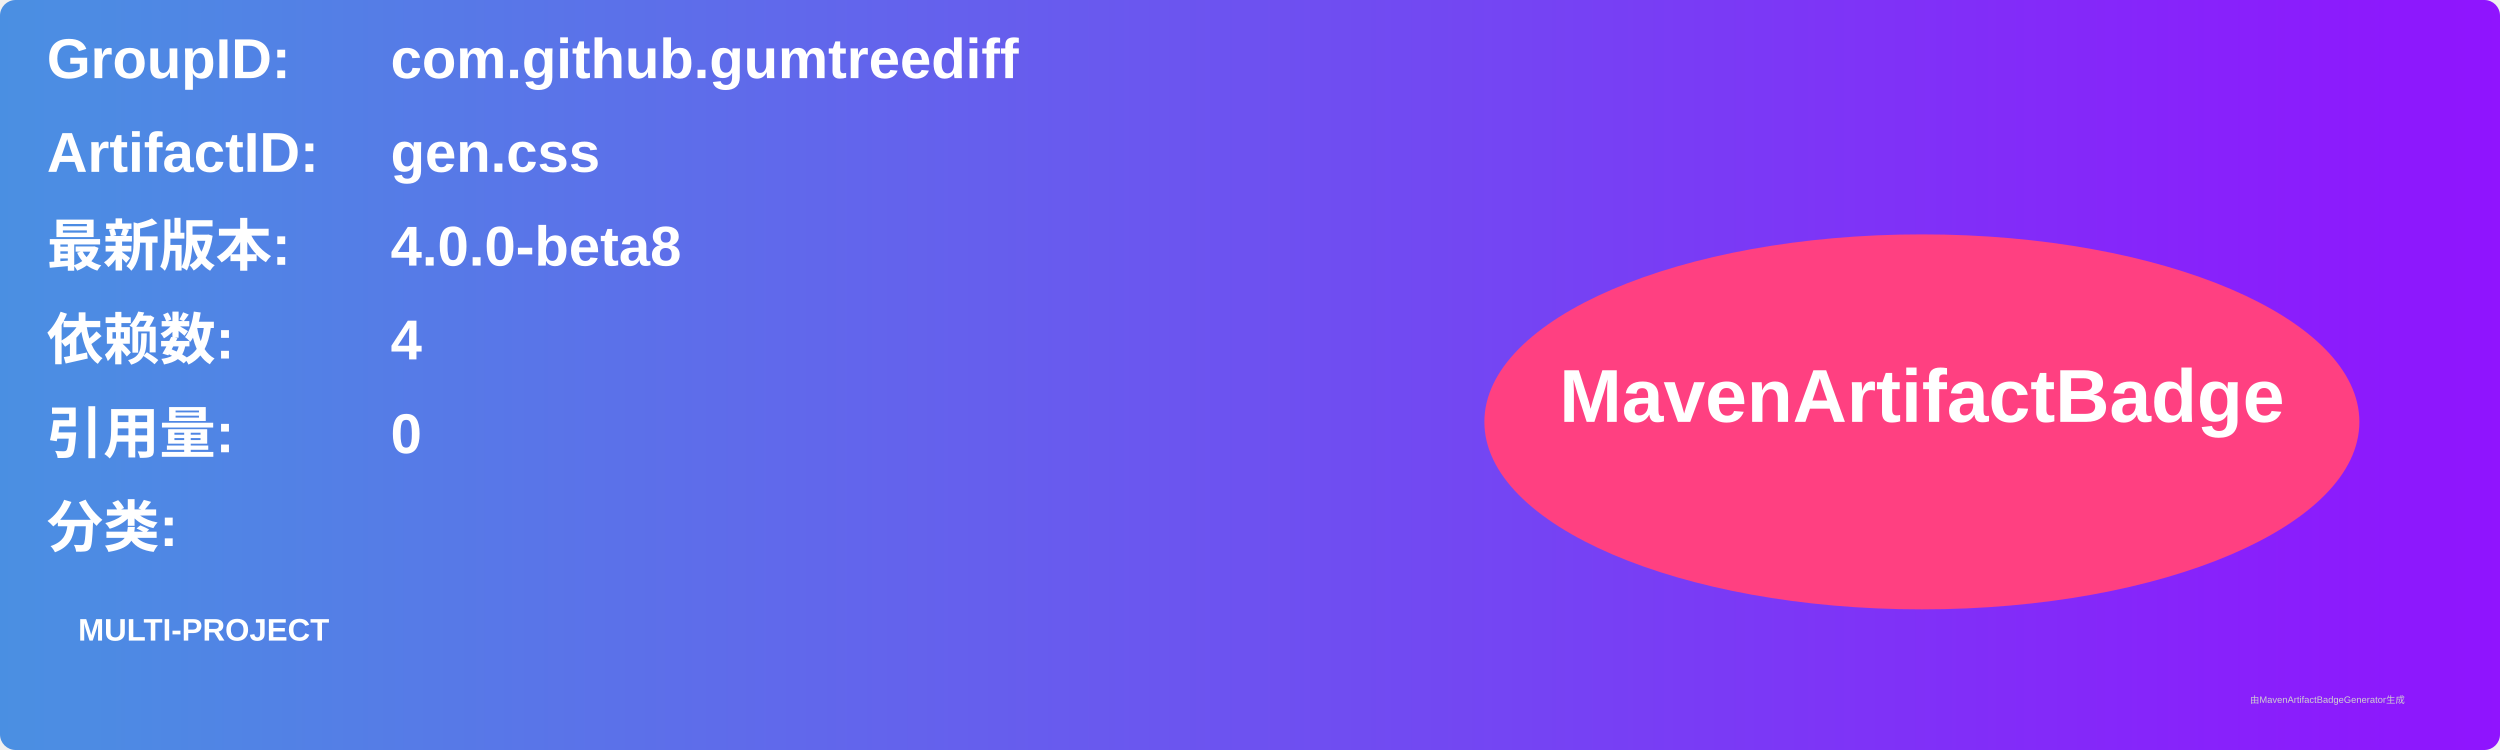
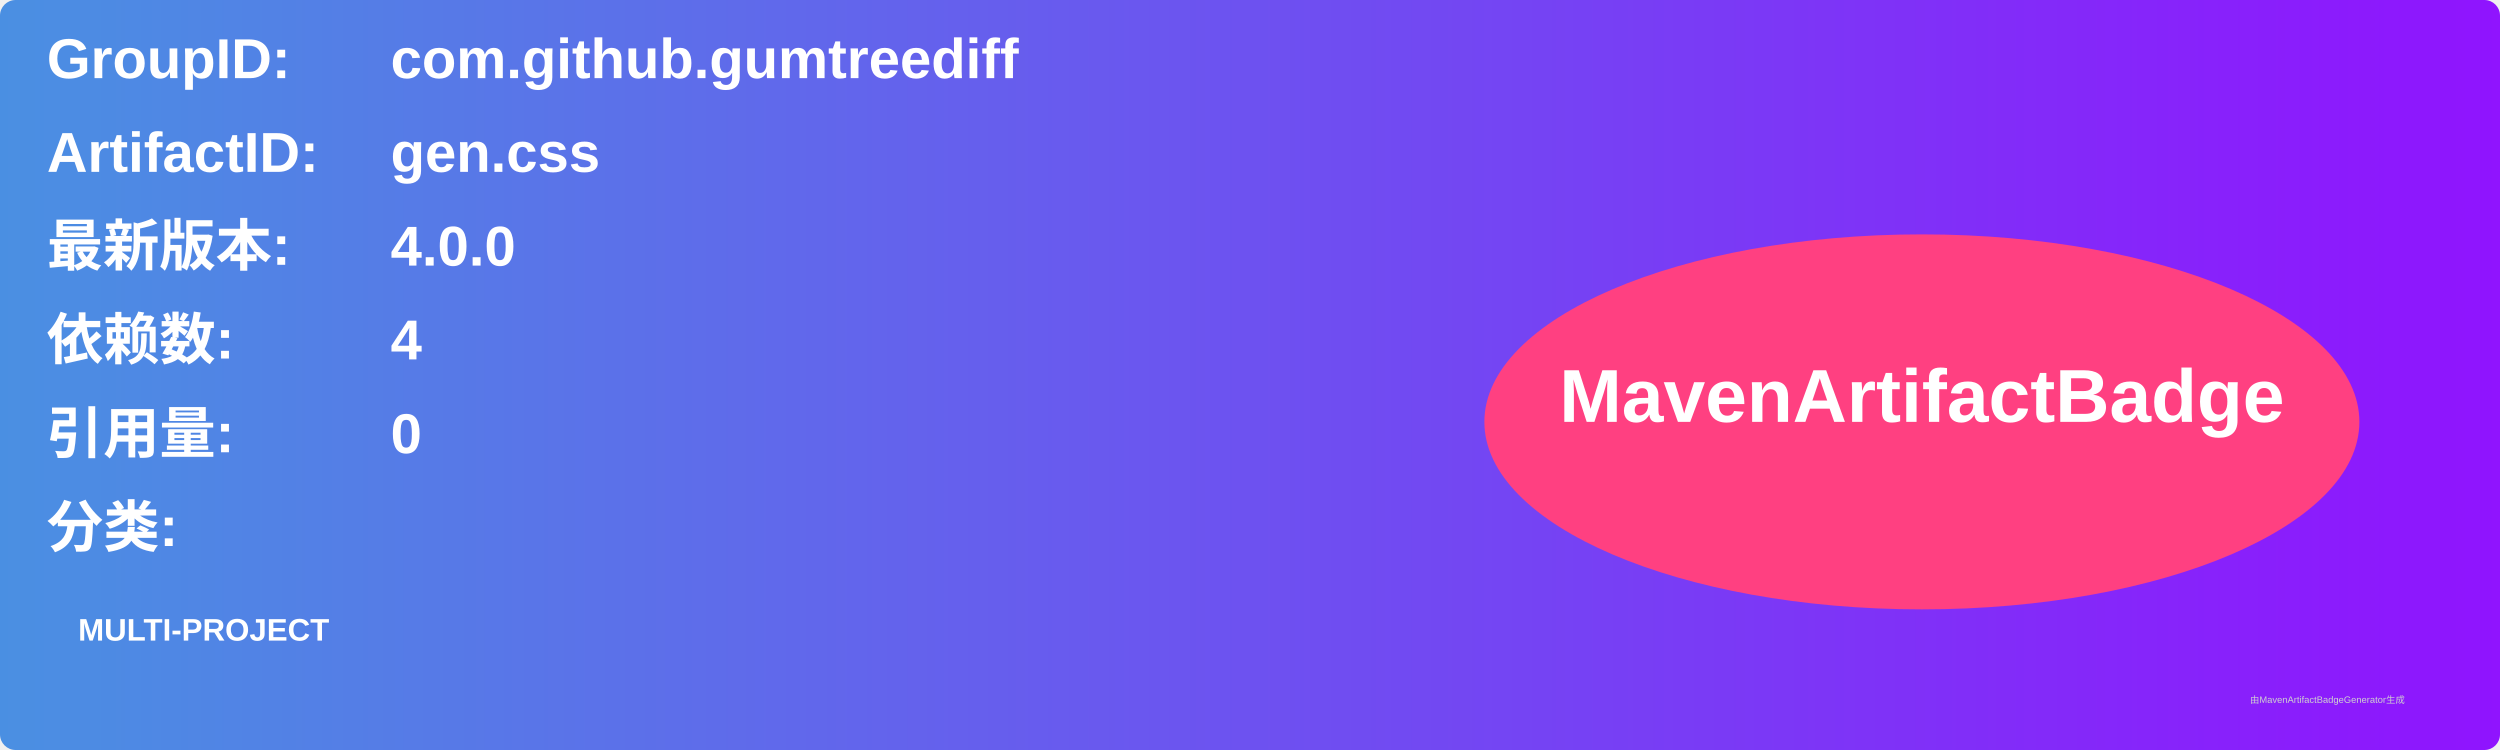
<svg xmlns="http://www.w3.org/2000/svg" width="800" height="240" viewBox="0 0 800 240">
  <linearGradient id="grad" x1="0%" y1="0%" x2="100%" y2="0%">
    <stop offset="0%" stop-color="#4a90e2" />
    <stop offset="100%" stop-color="#9013fe" />
  </linearGradient>
  <rect width="100%" height="100%" rx="5" ry="5" fill="url(#grad)" />
  <g transform="translate(15, 15)">
    <text x="0" y="10" font-family="Arial" font-size="18" fill="white" font-weight="bold" width="260">GroupID:</text>
    <text x="110" y="10" font-family="Arial" font-size="18" fill="white" font-weight="bold" width="460">com.github.gumtreediff</text>
    <text x="0" y="40" font-family="Arial" font-size="18" fill="white" font-weight="bold" width="260">ArtifactID:</text>
    <text x="110" y="40" font-family="Arial" font-size="18" fill="white" font-weight="bold" width="460">gen.css</text>
    <text x="0" y="70" font-family="Arial" font-size="18" fill="white" font-weight="bold">最新版本:</text>
    <text x="110" y="70" font-family="Arial" font-size="18" fill="white" font-weight="bold">
-       <tspan font-weight="bold">4.0.0-beta8</tspan>
+       <tspan font-weight="bold">4.0.0</tspan>
    </text>
    <text x="0" y="100" font-family="Arial" font-size="18" fill="white" font-weight="bold">依赖数: </text>
    <text x="110" y="100" font-family="Arial" font-size="18" fill="white">
      <tspan font-weight="bold">4</tspan>
    </text>
    <text x="0" y="130" font-family="Arial" font-size="18" fill="white" font-weight="bold">引用量: </text>
    <text x="110" y="130" font-family="Arial" font-size="18" fill="white">
      <tspan font-weight="bold">0</tspan>
    </text>
    <text x="0" y="160" font-family="Arial" font-size="18" fill="white" font-weight="bold">分类:</text>
    <text x="10" y="190" font-family="Arial" font-size="10" fill="white">
      <tspan font-weight="bold">MULTI-PROJECT</tspan>
    </text>
    <ellipse cx="600" cy="120" rx="140" ry="60" fill="#ff4081" />
    <text x="600" y="120" text-anchor="middle" font-family="Arial" font-size="24" fill="white" font-weight="bold">MavenArtifactBadge</text>
  </g>
  <text x="720" y="225" font-family="Arial" font-size="3" fill="#d0d0d0">由MavenArtifactBadgeGenerator生成</text>
</svg>
